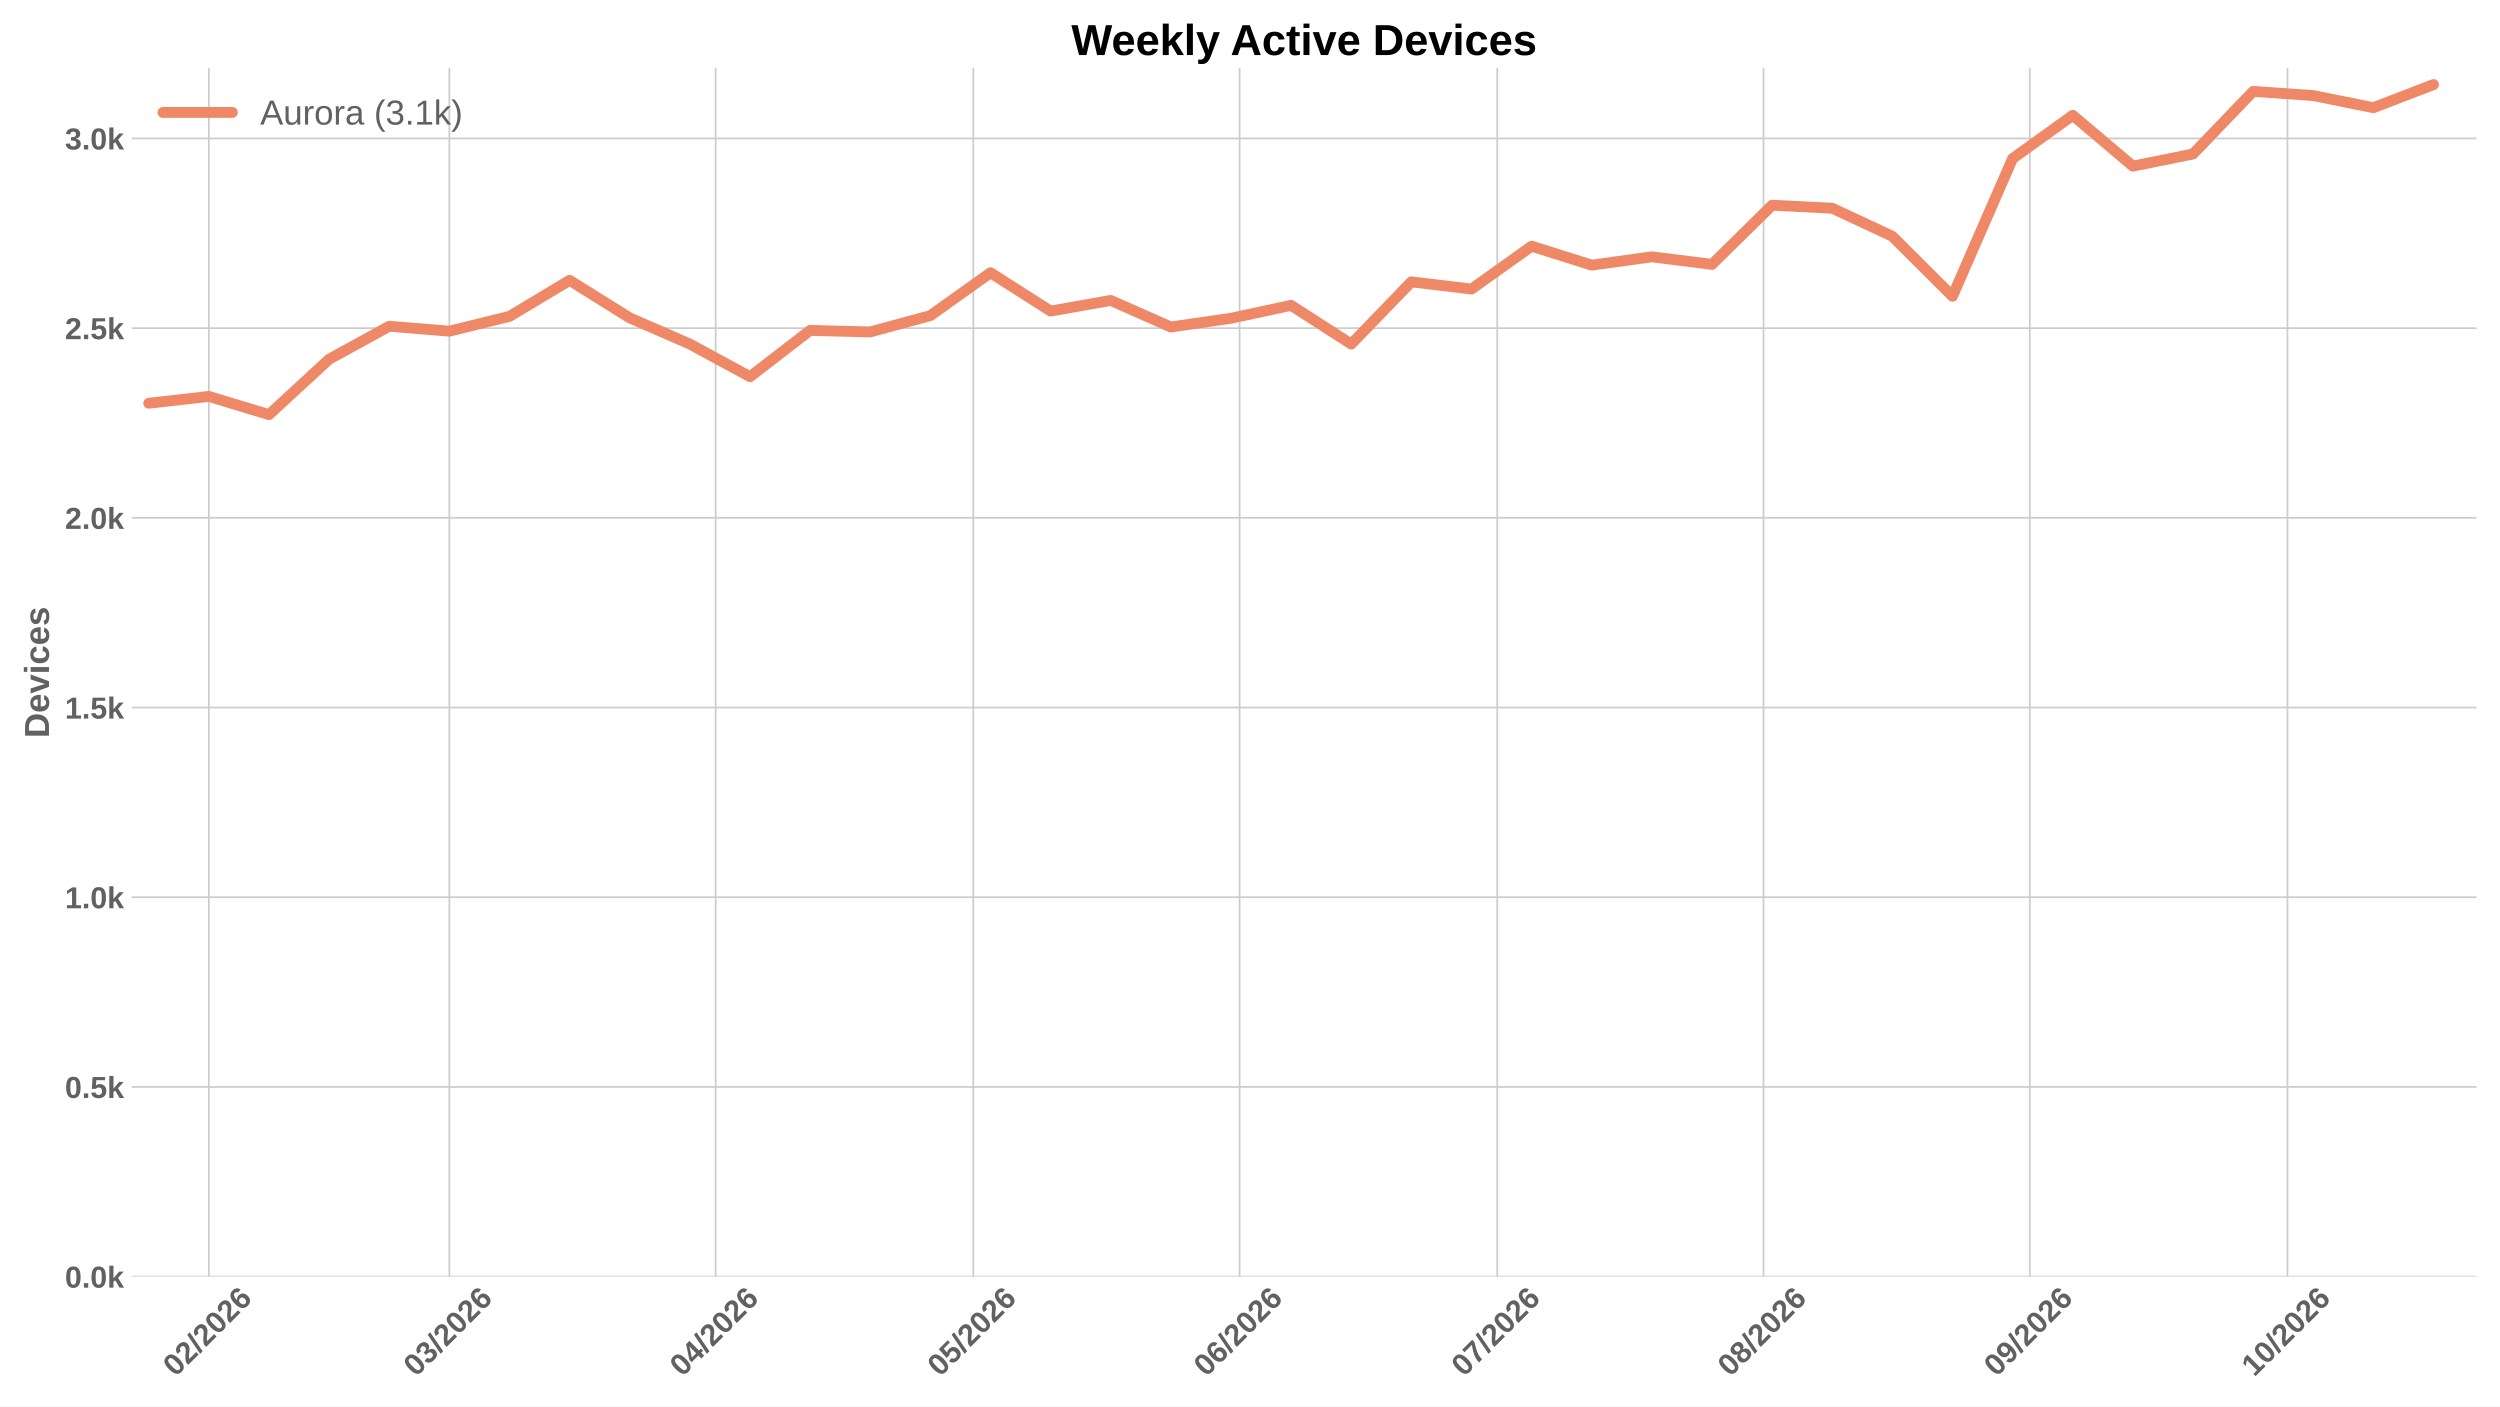
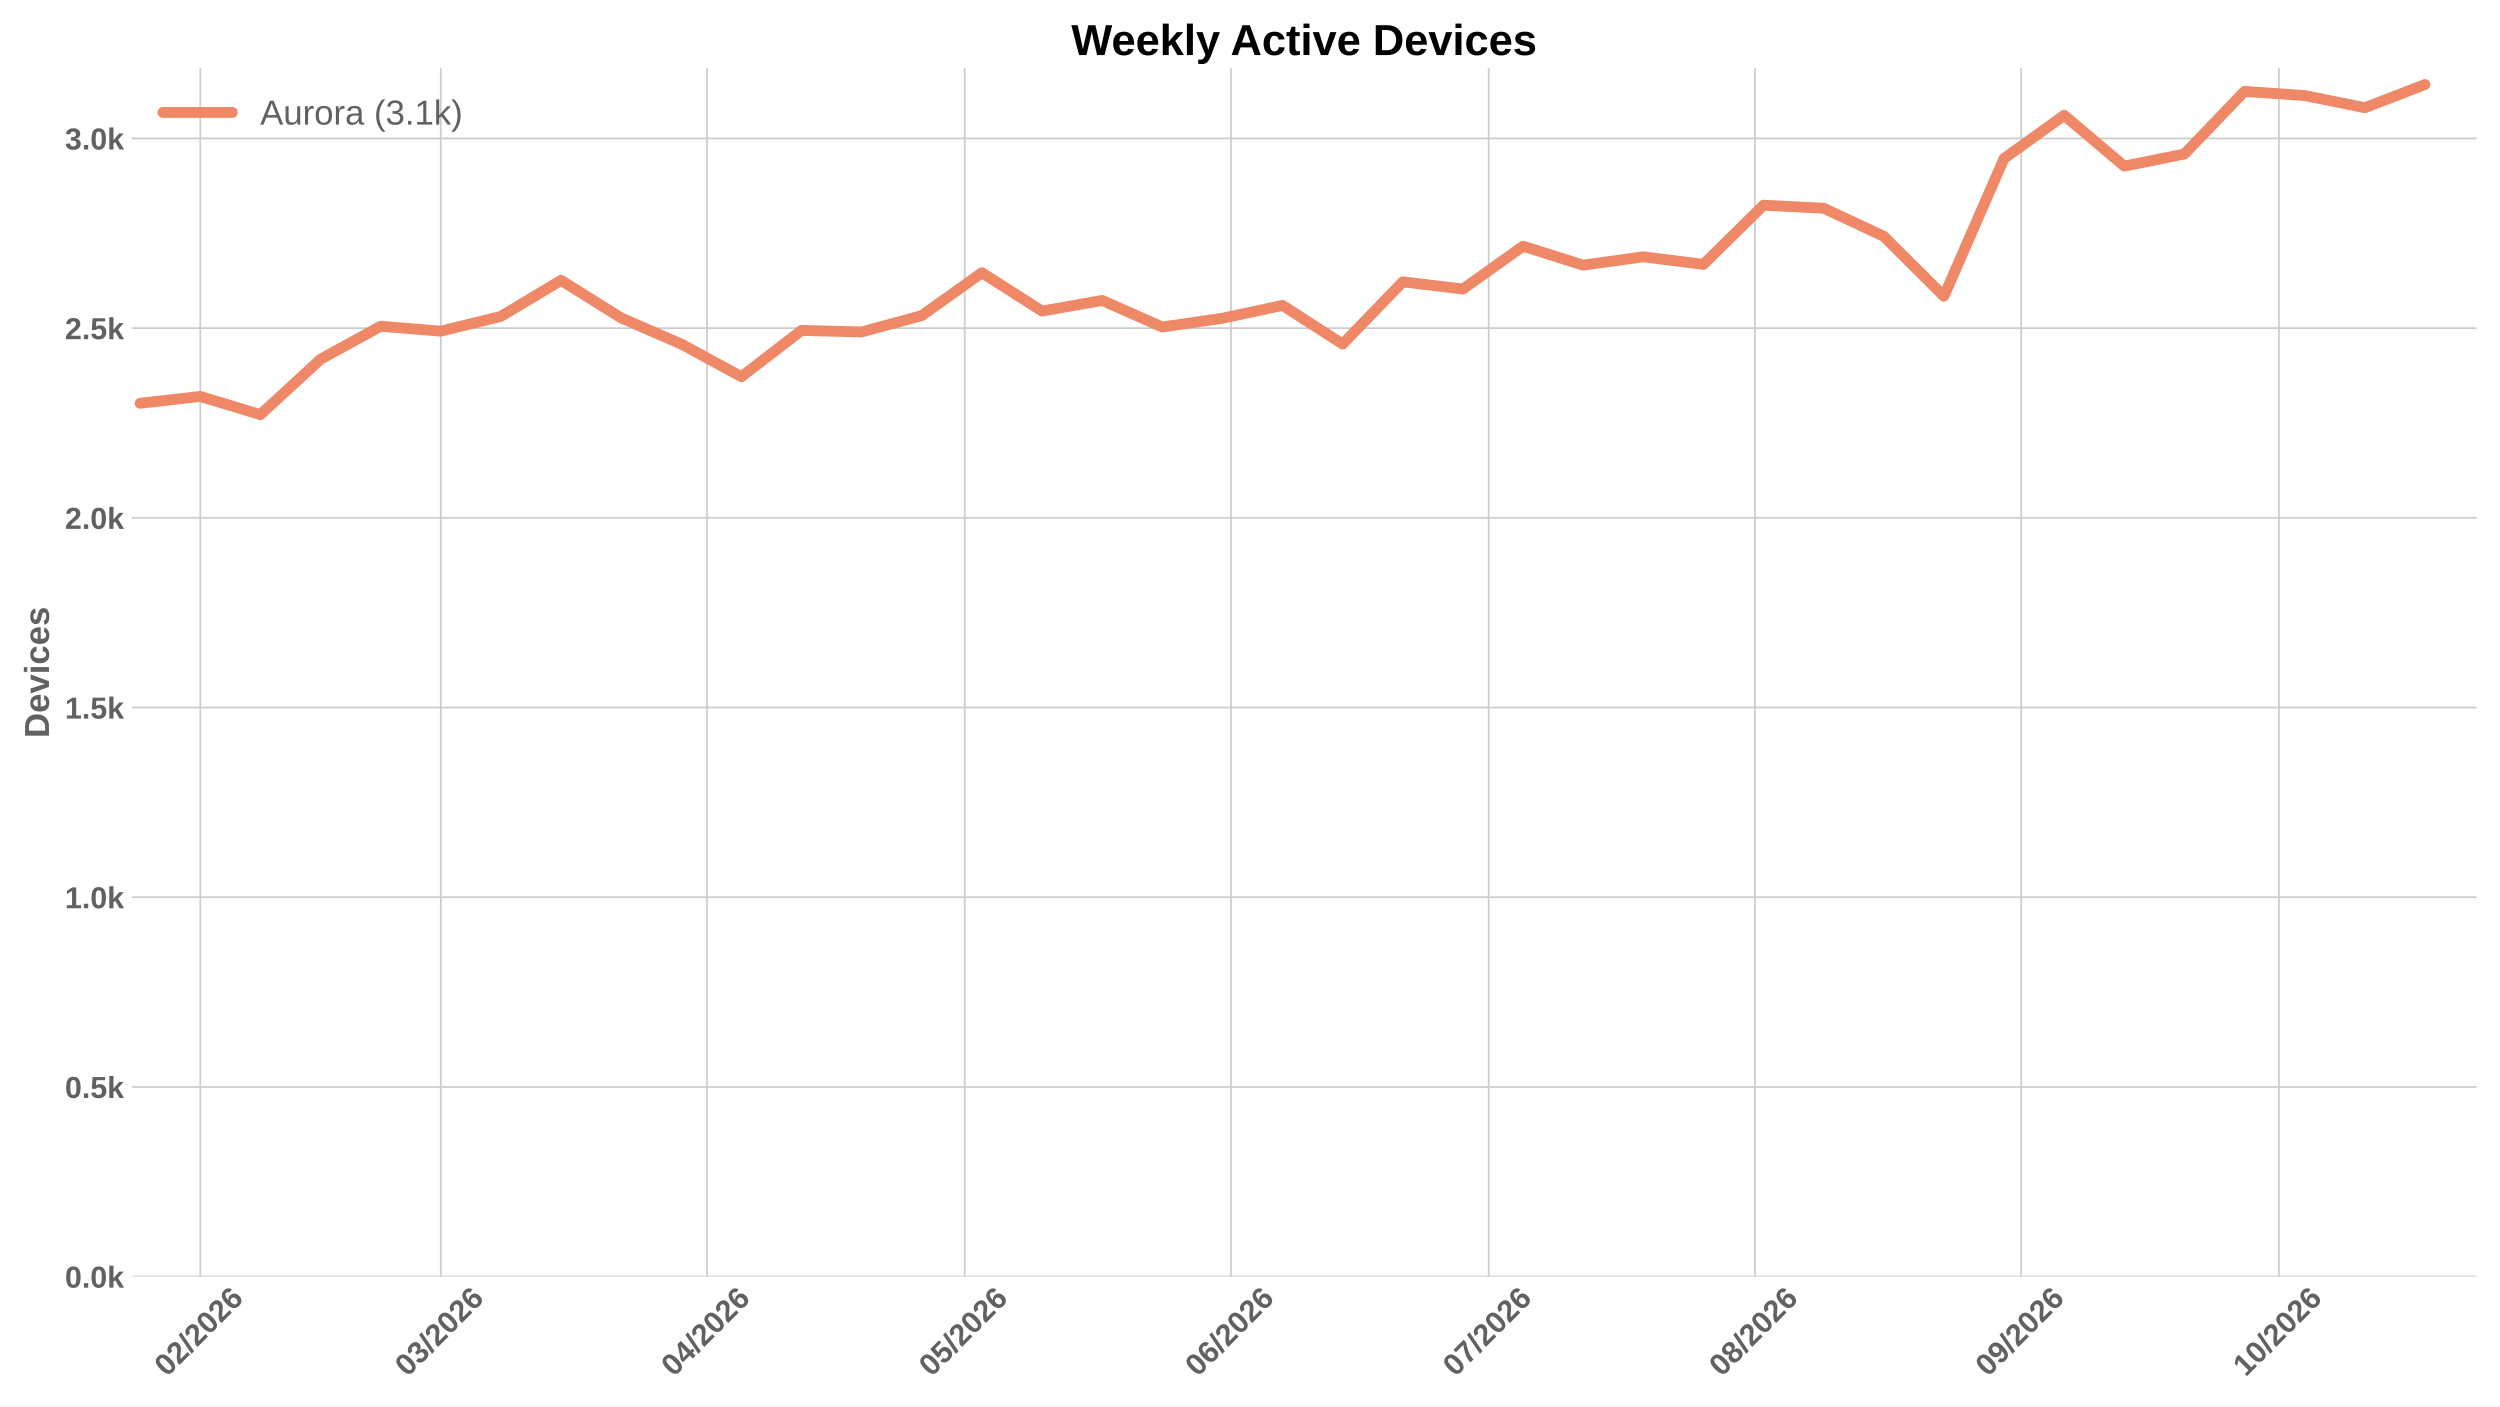
<svg xmlns="http://www.w3.org/2000/svg" xmlns:xlink="http://www.w3.org/1999/xlink" width="1152pt" height="648pt" viewBox="0 0 1152 648" version="1.1">
  <defs>
    <style type="text/css">*{stroke-linejoin: round; stroke-linecap: butt}</style>
  </defs>
  <g id="figure_1">
    <g id="patch_1">
      <path d="M 0 648  L 1152 648  L 1152 0  L 0 0  z " style="fill: #ffffff" />
    </g>
    <g id="axes_1">
      <g id="patch_2">
        <path d="M 60.676 588.262  L 1141.2 588.262  L 1141.2 31.361  L 60.676 31.361  z " style="fill: #ffffff" />
      </g>
      <g id="matplotlib.axis_1">
        <g id="xtick_1">
          <g id="line2d_1">
-             <path d="M 96.243 588.262  L 96.243 31.361  " clip-path="url(#pa8c0a24765)" style="fill: none; stroke: #cccccc; stroke-width: 0.8; stroke-linecap: round" />
+             <path d="M 92.288 588.262  L 92.288 31.361  " clip-path="url(#pe85220ad7b)" style="fill: none; stroke: #cccccc; stroke-width: 0.8; stroke-linecap: round" />
          </g>
          <g id="line2d_2" />
          <g id="text_1">
-             <g style="fill: #616161" transform="translate(80.91513 634.7498) rotate(-45) scale(0.14 -0.14)">
+             <g style="fill: #616161" transform="translate(76.95963 634.7498) rotate(-45) scale(0.14 -0.14)">
              <defs>
                <path id="LiberationSans-Bold-13" d="M 3297 2203  Q 3297 1088 2914 512  Q 2531 -63 1766 -63  Q 253 -63 253 2203  Q 253 2994 418 3494  Q 584 3994 915 4231  Q 1247 4469 1791 4469  Q 2572 4469 2934 3903  Q 3297 3338 3297 2203  z M 2416 2203  Q 2416 2813 2356 3150  Q 2297 3488 2165 3634  Q 2034 3781 1784 3781  Q 1519 3781 1383 3632  Q 1247 3484 1189 3148  Q 1131 2813 1131 2203  Q 1131 1600 1192 1261  Q 1253 922 1386 775  Q 1519 628 1772 628  Q 2022 628 2158 783  Q 2294 938 2355 1278  Q 2416 1619 2416 2203  z " transform="scale(0.015625)" />
                <path id="LiberationSans-Bold-15" d="M 222 0  L 222 609  Q 394 988 711 1347  Q 1028 1706 1509 2097  Q 1972 2472 2158 2715  Q 2344 2959 2344 3194  Q 2344 3769 1766 3769  Q 1484 3769 1336 3617  Q 1188 3466 1144 3163  L 259 3213  Q 334 3825 717 4147  Q 1100 4469 1759 4469  Q 2472 4469 2853 4144  Q 3234 3819 3234 3231  Q 3234 2922 3112 2672  Q 2991 2422 2800 2211  Q 2609 2000 2376 1815  Q 2144 1631 1925 1456  Q 1706 1281 1526 1103  Q 1347 925 1259 722  L 3303 722  L 3303 0  L 222 0  z " transform="scale(0.015625)" />
                <path id="LiberationSans-Bold-12" d="M 63 -128  L 972 4638  L 1716 4638  L 822 -128  L 63 -128  z " transform="scale(0.015625)" />
                <path id="LiberationSans-Bold-19" d="M 3328 1441  Q 3328 738 2934 337  Q 2541 -63 1847 -63  Q 1069 -63 651 482  Q 234 1028 234 2100  Q 234 3278 657 3873  Q 1081 4469 1869 4469  Q 2428 4469 2751 4222  Q 3075 3975 3209 3456  L 2381 3341  Q 2263 3775 1850 3775  Q 1497 3775 1295 3422  Q 1094 3069 1094 2350  Q 1234 2584 1484 2709  Q 1734 2834 2050 2834  Q 2641 2834 2984 2459  Q 3328 2084 3328 1441  z M 2447 1416  Q 2447 1791 2273 1989  Q 2100 2188 1797 2188  Q 1506 2188 1331 2002  Q 1156 1816 1156 1509  Q 1156 1125 1339 873  Q 1522 622 1819 622  Q 2116 622 2281 833  Q 2447 1044 2447 1416  z " transform="scale(0.015625)" />
              </defs>
              <use xlink:href="#LiberationSans-Bold-13" />
              <use xlink:href="#LiberationSans-Bold-15" transform="translate(55.60938 0)" />
              <use xlink:href="#LiberationSans-Bold-12" transform="translate(111.2188 0)" />
              <use xlink:href="#LiberationSans-Bold-15" transform="translate(139 0)" />
              <use xlink:href="#LiberationSans-Bold-13" transform="translate(194.6094 0)" />
              <use xlink:href="#LiberationSans-Bold-15" transform="translate(250.2188 0)" />
              <use xlink:href="#LiberationSans-Bold-19" transform="translate(305.8281 0)" />
            </g>
          </g>
        </g>
        <g id="xtick_2">
          <g id="line2d_3">
-             <path d="M 207.067 588.262  L 207.067 31.361  " clip-path="url(#pa8c0a24765)" style="fill: none; stroke: #cccccc; stroke-width: 0.8; stroke-linecap: round" />
+             <path d="M 203.111 588.262  L 203.111 31.361  " clip-path="url(#pe85220ad7b)" style="fill: none; stroke: #cccccc; stroke-width: 0.8; stroke-linecap: round" />
          </g>
          <g id="line2d_4" />
          <g id="text_2">
-             <g style="fill: #616161" transform="translate(191.7381 634.7498) rotate(-45) scale(0.14 -0.14)">
+             <g style="fill: #616161" transform="translate(187.7826 634.7498) rotate(-45) scale(0.14 -0.14)">
              <defs>
                <path id="LiberationSans-Bold-16" d="M 3328 1222  Q 3328 603 2922 265  Q 2516 -72 1766 -72  Q 1056 -72 637 254  Q 219 581 147 1197  L 1041 1275  Q 1125 641 1763 641  Q 2078 641 2253 797  Q 2428 953 2428 1275  Q 2428 1569 2215 1725  Q 2003 1881 1584 1881  L 1278 1881  L 1278 2591  L 1566 2591  Q 1944 2591 2134 2745  Q 2325 2900 2325 3188  Q 2325 3459 2173 3614  Q 2022 3769 1731 3769  Q 1459 3769 1292 3619  Q 1125 3469 1100 3194  L 222 3256  Q 291 3825 694 4147  Q 1097 4469 1747 4469  Q 2438 4469 2827 4158  Q 3216 3847 3216 3297  Q 3216 2884 2973 2618  Q 2731 2353 2275 2266  L 2275 2253  Q 2781 2194 3054 1920  Q 3328 1647 3328 1222  z " transform="scale(0.015625)" />
              </defs>
              <use xlink:href="#LiberationSans-Bold-13" />
              <use xlink:href="#LiberationSans-Bold-16" transform="translate(55.60938 0)" />
              <use xlink:href="#LiberationSans-Bold-12" transform="translate(111.2188 0)" />
              <use xlink:href="#LiberationSans-Bold-15" transform="translate(139 0)" />
              <use xlink:href="#LiberationSans-Bold-13" transform="translate(194.6094 0)" />
              <use xlink:href="#LiberationSans-Bold-15" transform="translate(250.2188 0)" />
              <use xlink:href="#LiberationSans-Bold-19" transform="translate(305.8281 0)" />
            </g>
          </g>
        </g>
        <g id="xtick_3">
          <g id="line2d_5">
-             <path d="M 329.763 588.262  L 329.763 31.361  " clip-path="url(#pa8c0a24765)" style="fill: none; stroke: #cccccc; stroke-width: 0.8; stroke-linecap: round" />
+             <path d="M 325.808 588.262  L 325.808 31.361  " clip-path="url(#pe85220ad7b)" style="fill: none; stroke: #cccccc; stroke-width: 0.8; stroke-linecap: round" />
          </g>
          <g id="line2d_6" />
          <g id="text_3">
-             <g style="fill: #616161" transform="translate(314.4351 634.7498) rotate(-45) scale(0.14 -0.14)">
+             <g style="fill: #616161" transform="translate(310.4796 634.7498) rotate(-45) scale(0.14 -0.14)">
              <defs>
                <path id="LiberationSans-Bold-17" d="M 2938 897  L 2938 0  L 2100 0  L 2100 897  L 97 897  L 97 1556  L 1956 4403  L 2938 4403  L 2938 1550  L 3525 1550  L 3525 897  L 2938 897  z M 2100 2991  Q 2100 3159 2111 3356  Q 2122 3553 2128 3609  Q 2047 3434 1834 3103  L 813 1550  L 2100 1550  L 2100 2991  z " transform="scale(0.015625)" />
              </defs>
              <use xlink:href="#LiberationSans-Bold-13" />
              <use xlink:href="#LiberationSans-Bold-17" transform="translate(55.60938 0)" />
              <use xlink:href="#LiberationSans-Bold-12" transform="translate(111.2188 0)" />
              <use xlink:href="#LiberationSans-Bold-15" transform="translate(139 0)" />
              <use xlink:href="#LiberationSans-Bold-13" transform="translate(194.6094 0)" />
              <use xlink:href="#LiberationSans-Bold-15" transform="translate(250.2188 0)" />
              <use xlink:href="#LiberationSans-Bold-19" transform="translate(305.8281 0)" />
            </g>
          </g>
        </g>
        <g id="xtick_4">
          <g id="line2d_7">
-             <path d="M 448.502 588.262  L 448.502 31.361  " clip-path="url(#pa8c0a24765)" style="fill: none; stroke: #cccccc; stroke-width: 0.8; stroke-linecap: round" />
+             <path d="M 444.547 588.262  L 444.547 31.361  " clip-path="url(#pe85220ad7b)" style="fill: none; stroke: #cccccc; stroke-width: 0.8; stroke-linecap: round" />
          </g>
          <g id="line2d_8" />
          <g id="text_4">
-             <g style="fill: #616161" transform="translate(433.174 634.7498) rotate(-45) scale(0.14 -0.14)">
+             <g style="fill: #616161" transform="translate(429.2185 634.7498) rotate(-45) scale(0.14 -0.14)">
              <defs>
                <path id="LiberationSans-Bold-18" d="M 3381 1466  Q 3381 766 2945 351  Q 2509 -63 1750 -63  Q 1088 -63 689 235  Q 291 534 197 1100  L 1075 1172  Q 1144 891 1319 762  Q 1494 634 1759 634  Q 2088 634 2283 843  Q 2478 1053 2478 1447  Q 2478 1794 2293 2001  Q 2109 2209 1778 2209  Q 1413 2209 1181 1925  L 325 1925  L 478 4403  L 3125 4403  L 3125 3750  L 1275 3750  L 1203 2638  Q 1522 2919 2000 2919  Q 2628 2919 3004 2528  Q 3381 2138 3381 1466  z " transform="scale(0.015625)" />
              </defs>
              <use xlink:href="#LiberationSans-Bold-13" />
              <use xlink:href="#LiberationSans-Bold-18" transform="translate(55.60938 0)" />
              <use xlink:href="#LiberationSans-Bold-12" transform="translate(111.2188 0)" />
              <use xlink:href="#LiberationSans-Bold-15" transform="translate(139 0)" />
              <use xlink:href="#LiberationSans-Bold-13" transform="translate(194.6094 0)" />
              <use xlink:href="#LiberationSans-Bold-15" transform="translate(250.2188 0)" />
              <use xlink:href="#LiberationSans-Bold-19" transform="translate(305.8281 0)" />
            </g>
          </g>
        </g>
        <g id="xtick_5">
          <g id="line2d_9">
-             <path d="M 571.199 588.262  L 571.199 31.361  " clip-path="url(#pa8c0a24765)" style="fill: none; stroke: #cccccc; stroke-width: 0.8; stroke-linecap: round" />
+             <path d="M 567.244 588.262  L 567.244 31.361  " clip-path="url(#pe85220ad7b)" style="fill: none; stroke: #cccccc; stroke-width: 0.8; stroke-linecap: round" />
          </g>
          <g id="line2d_10" />
          <g id="text_5">
-             <g style="fill: #616161" transform="translate(555.8709 634.7498) rotate(-45) scale(0.14 -0.14)">
+             <g style="fill: #616161" transform="translate(551.9154 634.7498) rotate(-45) scale(0.14 -0.14)">
              <use xlink:href="#LiberationSans-Bold-13" />
              <use xlink:href="#LiberationSans-Bold-19" transform="translate(55.60938 0)" />
              <use xlink:href="#LiberationSans-Bold-12" transform="translate(111.2188 0)" />
              <use xlink:href="#LiberationSans-Bold-15" transform="translate(139 0)" />
              <use xlink:href="#LiberationSans-Bold-13" transform="translate(194.6094 0)" />
              <use xlink:href="#LiberationSans-Bold-15" transform="translate(250.2188 0)" />
              <use xlink:href="#LiberationSans-Bold-19" transform="translate(305.8281 0)" />
            </g>
          </g>
        </g>
        <g id="xtick_6">
          <g id="line2d_11">
-             <path d="M 689.938 588.262  L 689.938 31.361  " clip-path="url(#pa8c0a24765)" style="fill: none; stroke: #cccccc; stroke-width: 0.8; stroke-linecap: round" />
+             <path d="M 685.983 588.262  L 685.983 31.361  " clip-path="url(#pe85220ad7b)" style="fill: none; stroke: #cccccc; stroke-width: 0.8; stroke-linecap: round" />
          </g>
          <g id="line2d_12" />
          <g id="text_6">
-             <g style="fill: #616161" transform="translate(674.6098 634.7498) rotate(-45) scale(0.14 -0.14)">
+             <g style="fill: #616161" transform="translate(670.6543 634.7498) rotate(-45) scale(0.14 -0.14)">
              <defs>
                <path id="LiberationSans-Bold-1a" d="M 3278 3706  Q 2981 3238 2717 2797  Q 2453 2356 2256 1911  Q 2059 1466 1945 995  Q 1831 525 1831 0  L 916 0  Q 916 550 1059 1064  Q 1203 1578 1475 2111  Q 1747 2644 2463 3681  L 275 3681  L 275 4403  L 3278 4403  L 3278 3706  z " transform="scale(0.015625)" />
              </defs>
              <use xlink:href="#LiberationSans-Bold-13" />
              <use xlink:href="#LiberationSans-Bold-1a" transform="translate(55.60938 0)" />
              <use xlink:href="#LiberationSans-Bold-12" transform="translate(111.2188 0)" />
              <use xlink:href="#LiberationSans-Bold-15" transform="translate(139 0)" />
              <use xlink:href="#LiberationSans-Bold-13" transform="translate(194.6094 0)" />
              <use xlink:href="#LiberationSans-Bold-15" transform="translate(250.2188 0)" />
              <use xlink:href="#LiberationSans-Bold-19" transform="translate(305.8281 0)" />
            </g>
          </g>
        </g>
        <g id="xtick_7">
          <g id="line2d_13">
-             <path d="M 812.635 588.262  L 812.635 31.361  " clip-path="url(#pa8c0a24765)" style="fill: none; stroke: #cccccc; stroke-width: 0.8; stroke-linecap: round" />
+             <path d="M 808.68 588.262  L 808.68 31.361  " clip-path="url(#pe85220ad7b)" style="fill: none; stroke: #cccccc; stroke-width: 0.8; stroke-linecap: round" />
          </g>
          <g id="line2d_14" />
          <g id="text_7">
-             <g style="fill: #616161" transform="translate(797.3067 634.7498) rotate(-45) scale(0.14 -0.14)">
+             <g style="fill: #616161" transform="translate(793.3513 634.7498) rotate(-45) scale(0.14 -0.14)">
              <defs>
                <path id="LiberationSans-Bold-1b" d="M 3363 1241  Q 3363 622 2953 279  Q 2544 -63 1784 -63  Q 1031 -63 617 278  Q 203 619 203 1234  Q 203 1656 447 1945  Q 691 2234 1100 2303  L 1100 2316  Q 744 2394 525 2669  Q 306 2944 306 3303  Q 306 3844 689 4156  Q 1072 4469 1772 4469  Q 2488 4469 2870 4164  Q 3253 3859 3253 3297  Q 3253 2938 3036 2666  Q 2819 2394 2453 2322  L 2453 2309  Q 2878 2241 3120 1961  Q 3363 1681 3363 1241  z M 2350 3250  Q 2350 3563 2206 3708  Q 2063 3853 1772 3853  Q 1203 3853 1203 3250  Q 1203 2619 1778 2619  Q 2066 2619 2208 2766  Q 2350 2913 2350 3250  z M 2453 1313  Q 2453 2003 1766 2003  Q 1447 2003 1276 1822  Q 1106 1641 1106 1300  Q 1106 913 1275 734  Q 1444 556 1791 556  Q 2131 556 2292 734  Q 2453 913 2453 1313  z " transform="scale(0.015625)" />
              </defs>
              <use xlink:href="#LiberationSans-Bold-13" />
              <use xlink:href="#LiberationSans-Bold-1b" transform="translate(55.60938 0)" />
              <use xlink:href="#LiberationSans-Bold-12" transform="translate(111.2188 0)" />
              <use xlink:href="#LiberationSans-Bold-15" transform="translate(139 0)" />
              <use xlink:href="#LiberationSans-Bold-13" transform="translate(194.6094 0)" />
              <use xlink:href="#LiberationSans-Bold-15" transform="translate(250.2188 0)" />
              <use xlink:href="#LiberationSans-Bold-19" transform="translate(305.8281 0)" />
            </g>
          </g>
        </g>
        <g id="xtick_8">
          <g id="line2d_15">
-             <path d="M 935.332 588.262  L 935.332 31.361  " clip-path="url(#pa8c0a24765)" style="fill: none; stroke: #cccccc; stroke-width: 0.8; stroke-linecap: round" />
+             <path d="M 931.377 588.262  L 931.377 31.361  " clip-path="url(#pe85220ad7b)" style="fill: none; stroke: #cccccc; stroke-width: 0.8; stroke-linecap: round" />
          </g>
          <g id="line2d_16" />
          <g id="text_8">
-             <g style="fill: #616161" transform="translate(920.0037 634.7498) rotate(-45) scale(0.14 -0.14)">
+             <g style="fill: #616161" transform="translate(916.0482 634.7498) rotate(-45) scale(0.14 -0.14)">
              <defs>
                <path id="LiberationSans-Bold-1c" d="M 3322 2272  Q 3322 1100 2894 518  Q 2466 -63 1678 -63  Q 1097 -63 767 185  Q 438 434 300 972  L 1125 1088  Q 1247 628 1688 628  Q 2056 628 2254 981  Q 2453 1334 2459 2028  Q 2341 1794 2070 1661  Q 1800 1528 1488 1528  Q 906 1528 564 1923  Q 222 2319 222 2994  Q 222 3688 623 4078  Q 1025 4469 1759 4469  Q 2550 4469 2936 3920  Q 3322 3372 3322 2272  z M 2394 2888  Q 2394 3297 2214 3539  Q 2034 3781 1738 3781  Q 1447 3781 1280 3570  Q 1113 3359 1113 2988  Q 1113 2622 1278 2401  Q 1444 2181 1741 2181  Q 2022 2181 2208 2373  Q 2394 2566 2394 2888  z " transform="scale(0.015625)" />
              </defs>
              <use xlink:href="#LiberationSans-Bold-13" />
              <use xlink:href="#LiberationSans-Bold-1c" transform="translate(55.60938 0)" />
              <use xlink:href="#LiberationSans-Bold-12" transform="translate(111.2188 0)" />
              <use xlink:href="#LiberationSans-Bold-15" transform="translate(139 0)" />
              <use xlink:href="#LiberationSans-Bold-13" transform="translate(194.6094 0)" />
              <use xlink:href="#LiberationSans-Bold-15" transform="translate(250.2188 0)" />
              <use xlink:href="#LiberationSans-Bold-19" transform="translate(305.8281 0)" />
            </g>
          </g>
        </g>
        <g id="xtick_9">
          <g id="line2d_17">
-             <path d="M 1054.071 588.262  L 1054.071 31.361  " clip-path="url(#pa8c0a24765)" style="fill: none; stroke: #cccccc; stroke-width: 0.8; stroke-linecap: round" />
+             <path d="M 1050.115 588.262  L 1050.115 31.361  " clip-path="url(#pe85220ad7b)" style="fill: none; stroke: #cccccc; stroke-width: 0.8; stroke-linecap: round" />
          </g>
          <g id="line2d_18" />
          <g id="text_9">
-             <g style="fill: #616161" transform="translate(1038.743 634.7498) rotate(-45) scale(0.14 -0.14)">
+             <g style="fill: #616161" transform="translate(1034.787 634.7498) rotate(-45) scale(0.14 -0.14)">
              <defs>
                <path id="LiberationSans-Bold-14" d="M 403 0  L 403 653  L 1494 653  L 1494 3656  L 438 2997  L 438 3688  L 1541 4403  L 2372 4403  L 2372 653  L 3381 653  L 3381 0  L 403 0  z " transform="scale(0.015625)" />
              </defs>
              <use xlink:href="#LiberationSans-Bold-14" />
              <use xlink:href="#LiberationSans-Bold-13" transform="translate(55.60938 0)" />
              <use xlink:href="#LiberationSans-Bold-12" transform="translate(111.2188 0)" />
              <use xlink:href="#LiberationSans-Bold-15" transform="translate(139 0)" />
              <use xlink:href="#LiberationSans-Bold-13" transform="translate(194.6094 0)" />
              <use xlink:href="#LiberationSans-Bold-15" transform="translate(250.2188 0)" />
              <use xlink:href="#LiberationSans-Bold-19" transform="translate(305.8281 0)" />
            </g>
          </g>
        </g>
      </g>
      <g id="matplotlib.axis_2">
        <g id="ytick_1">
          <g id="line2d_19">
-             <path d="M 60.676 588.262  L 1141.2 588.262  " clip-path="url(#pa8c0a24765)" style="fill: none; stroke: #cccccc; stroke-width: 0.8; stroke-linecap: round" />
+             <path d="M 60.676 588.262  L 1141.2 588.262  " clip-path="url(#pe85220ad7b)" style="fill: none; stroke: #cccccc; stroke-width: 0.8; stroke-linecap: round" />
          </g>
          <g id="line2d_20" />
          <g id="text_10">
            <g style="fill: #616161" transform="translate(29.93031 593.3584) scale(0.14 -0.14)">
              <defs>
                <path id="LiberationSans-Bold-11" d="M 434 0  L 434 953  L 1338 953  L 1338 0  L 434 0  z " transform="scale(0.015625)" />
                <path id="LiberationSans-Bold-4e" d="M 2606 0  L 1703 1531  L 1325 1269  L 1325 0  L 447 0  L 447 4638  L 1325 4638  L 1325 1981  L 2531 3381  L 3475 3381  L 2288 2063  L 3566 0  L 2606 0  z " transform="scale(0.015625)" />
              </defs>
              <use xlink:href="#LiberationSans-Bold-13" />
              <use xlink:href="#LiberationSans-Bold-11" transform="translate(55.60938 0)" />
              <use xlink:href="#LiberationSans-Bold-13" transform="translate(83.39062 0)" />
              <use xlink:href="#LiberationSans-Bold-4e" transform="translate(139 0)" />
            </g>
          </g>
        </g>
        <g id="ytick_2">
          <g id="line2d_21">
-             <path d="M 60.676 500.85  L 1141.2 500.85  " clip-path="url(#pa8c0a24765)" style="fill: none; stroke: #cccccc; stroke-width: 0.8; stroke-linecap: round" />
+             <path d="M 60.676 500.85  L 1141.2 500.85  " clip-path="url(#pe85220ad7b)" style="fill: none; stroke: #cccccc; stroke-width: 0.8; stroke-linecap: round" />
          </g>
          <g id="line2d_22" />
          <g id="text_11">
            <g style="fill: #616161" transform="translate(29.93031 505.9465) scale(0.14 -0.14)">
              <use xlink:href="#LiberationSans-Bold-13" />
              <use xlink:href="#LiberationSans-Bold-11" transform="translate(55.60938 0)" />
              <use xlink:href="#LiberationSans-Bold-18" transform="translate(83.39062 0)" />
              <use xlink:href="#LiberationSans-Bold-4e" transform="translate(139 0)" />
            </g>
          </g>
        </g>
        <g id="ytick_3">
          <g id="line2d_23">
-             <path d="M 60.676 413.438  L 1141.2 413.438  " clip-path="url(#pa8c0a24765)" style="fill: none; stroke: #cccccc; stroke-width: 0.8; stroke-linecap: round" />
+             <path d="M 60.676 413.438  L 1141.2 413.438  " clip-path="url(#pe85220ad7b)" style="fill: none; stroke: #cccccc; stroke-width: 0.8; stroke-linecap: round" />
          </g>
          <g id="line2d_24" />
          <g id="text_12">
            <g style="fill: #616161" transform="translate(29.93031 418.5345) scale(0.14 -0.14)">
              <use xlink:href="#LiberationSans-Bold-14" />
              <use xlink:href="#LiberationSans-Bold-11" transform="translate(55.60938 0)" />
              <use xlink:href="#LiberationSans-Bold-13" transform="translate(83.39062 0)" />
              <use xlink:href="#LiberationSans-Bold-4e" transform="translate(139 0)" />
            </g>
          </g>
        </g>
        <g id="ytick_4">
          <g id="line2d_25">
-             <path d="M 60.676 326.026  L 1141.2 326.026  " clip-path="url(#pa8c0a24765)" style="fill: none; stroke: #cccccc; stroke-width: 0.8; stroke-linecap: round" />
+             <path d="M 60.676 326.026  L 1141.2 326.026  " clip-path="url(#pe85220ad7b)" style="fill: none; stroke: #cccccc; stroke-width: 0.8; stroke-linecap: round" />
          </g>
          <g id="line2d_26" />
          <g id="text_13">
            <g style="fill: #616161" transform="translate(29.93031 331.1225) scale(0.14 -0.14)">
              <use xlink:href="#LiberationSans-Bold-14" />
              <use xlink:href="#LiberationSans-Bold-11" transform="translate(55.60938 0)" />
              <use xlink:href="#LiberationSans-Bold-18" transform="translate(83.39062 0)" />
              <use xlink:href="#LiberationSans-Bold-4e" transform="translate(139 0)" />
            </g>
          </g>
        </g>
        <g id="ytick_5">
          <g id="line2d_27">
-             <path d="M 60.676 238.614  L 1141.2 238.614  " clip-path="url(#pa8c0a24765)" style="fill: none; stroke: #cccccc; stroke-width: 0.8; stroke-linecap: round" />
+             <path d="M 60.676 238.614  L 1141.2 238.614  " clip-path="url(#pe85220ad7b)" style="fill: none; stroke: #cccccc; stroke-width: 0.8; stroke-linecap: round" />
          </g>
          <g id="line2d_28" />
          <g id="text_14">
            <g style="fill: #616161" transform="translate(29.93031 243.7105) scale(0.14 -0.14)">
              <use xlink:href="#LiberationSans-Bold-15" />
              <use xlink:href="#LiberationSans-Bold-11" transform="translate(55.60938 0)" />
              <use xlink:href="#LiberationSans-Bold-13" transform="translate(83.39062 0)" />
              <use xlink:href="#LiberationSans-Bold-4e" transform="translate(139 0)" />
            </g>
          </g>
        </g>
        <g id="ytick_6">
          <g id="line2d_29">
-             <path d="M 60.676 151.202  L 1141.2 151.202  " clip-path="url(#pa8c0a24765)" style="fill: none; stroke: #cccccc; stroke-width: 0.8; stroke-linecap: round" />
+             <path d="M 60.676 151.202  L 1141.2 151.202  " clip-path="url(#pe85220ad7b)" style="fill: none; stroke: #cccccc; stroke-width: 0.8; stroke-linecap: round" />
          </g>
          <g id="line2d_30" />
          <g id="text_15">
            <g style="fill: #616161" transform="translate(29.93031 156.2986) scale(0.14 -0.14)">
              <use xlink:href="#LiberationSans-Bold-15" />
              <use xlink:href="#LiberationSans-Bold-11" transform="translate(55.60938 0)" />
              <use xlink:href="#LiberationSans-Bold-18" transform="translate(83.39062 0)" />
              <use xlink:href="#LiberationSans-Bold-4e" transform="translate(139 0)" />
            </g>
          </g>
        </g>
        <g id="ytick_7">
          <g id="line2d_31">
-             <path d="M 60.676 63.79  L 1141.2 63.79  " clip-path="url(#pa8c0a24765)" style="fill: none; stroke: #cccccc; stroke-width: 0.8; stroke-linecap: round" />
+             <path d="M 60.676 63.79  L 1141.2 63.79  " clip-path="url(#pe85220ad7b)" style="fill: none; stroke: #cccccc; stroke-width: 0.8; stroke-linecap: round" />
          </g>
          <g id="line2d_32" />
          <g id="text_16">
            <g style="fill: #616161" transform="translate(29.93031 68.88658) scale(0.14 -0.14)">
              <use xlink:href="#LiberationSans-Bold-16" />
              <use xlink:href="#LiberationSans-Bold-11" transform="translate(55.60938 0)" />
              <use xlink:href="#LiberationSans-Bold-13" transform="translate(83.39062 0)" />
              <use xlink:href="#LiberationSans-Bold-4e" transform="translate(139 0)" />
            </g>
          </g>
        </g>
        <g id="text_17">
          <g style="fill: #616161" transform="translate(22.56312 340.0552) rotate(-90) scale(0.16 -0.16)">
            <defs>
              <path id="LiberationSans-Bold-27" d="M 4353 2234  Q 4353 1553 4086 1045  Q 3819 538 3330 269  Q 2841 0 2209 0  L 428 0  L 428 4403  L 2022 4403  Q 3134 4403 3743 3842  Q 4353 3281 4353 2234  z M 3425 2234  Q 3425 2944 3056 3317  Q 2688 3691 2003 3691  L 1350 3691  L 1350 713  L 2131 713  Q 2725 713 3075 1122  Q 3425 1531 3425 2234  z " transform="scale(0.015625)" />
              <path id="LiberationSans-Bold-48" d="M 1831 -63  Q 1069 -63 659 389  Q 250 841 250 1706  Q 250 2544 665 2994  Q 1081 3444 1844 3444  Q 2572 3444 2956 2961  Q 3341 2478 3341 1547  L 3341 1522  L 1172 1522  Q 1172 1028 1355 776  Q 1538 525 1875 525  Q 2341 525 2463 928  L 3291 856  Q 2931 -63 1831 -63  z M 1831 2891  Q 1522 2891 1355 2675  Q 1188 2459 1178 2072  L 2491 2072  Q 2466 2481 2294 2686  Q 2122 2891 1831 2891  z " transform="scale(0.015625)" />
              <path id="LiberationSans-Bold-59" d="M 2284 0  L 1234 0  L 25 3381  L 953 3381  L 1544 1491  Q 1591 1334 1766 709  Q 1797 838 1894 1159  Q 1991 1481 2613 3381  L 3531 3381  L 2284 0  z " transform="scale(0.015625)" />
              <path id="LiberationSans-Bold-4c" d="M 447 3991  L 447 4638  L 1325 4638  L 1325 3991  L 447 3991  z M 447 0  L 447 3381  L 1325 3381  L 1325 0  L 447 0  z " transform="scale(0.015625)" />
              <path id="LiberationSans-Bold-46" d="M 1856 -63  Q 1088 -63 669 395  Q 250 853 250 1672  Q 250 2509 672 2976  Q 1094 3444 1869 3444  Q 2466 3444 2856 3144  Q 3247 2844 3347 2316  L 2463 2272  Q 2425 2531 2275 2686  Q 2125 2841 1850 2841  Q 1172 2841 1172 1706  Q 1172 538 1863 538  Q 2113 538 2281 695  Q 2450 853 2491 1166  L 3372 1125  Q 3325 778 3123 506  Q 2922 234 2594 85  Q 2266 -63 1856 -63  z " transform="scale(0.015625)" />
              <path id="LiberationSans-Bold-56" d="M 3297 988  Q 3297 497 2895 217  Q 2494 -63 1784 -63  Q 1088 -63 717 157  Q 347 378 225 844  L 997 959  Q 1063 719 1223 619  Q 1384 519 1784 519  Q 2153 519 2322 612  Q 2491 706 2491 906  Q 2491 1069 2355 1164  Q 2219 1259 1894 1325  Q 1150 1472 890 1598  Q 631 1725 495 1926  Q 359 2128 359 2422  Q 359 2906 732 3176  Q 1106 3447 1791 3447  Q 2394 3447 2761 3212  Q 3128 2978 3219 2534  L 2441 2453  Q 2403 2659 2256 2761  Q 2109 2863 1791 2863  Q 1478 2863 1322 2783  Q 1166 2703 1166 2516  Q 1166 2369 1286 2283  Q 1406 2197 1691 2141  Q 2088 2059 2395 1973  Q 2703 1888 2889 1769  Q 3075 1650 3186 1464  Q 3297 1278 3297 988  z " transform="scale(0.015625)" />
            </defs>
            <use xlink:href="#LiberationSans-Bold-27" />
            <use xlink:href="#LiberationSans-Bold-48" transform="translate(72.21875 0)" />
            <use xlink:href="#LiberationSans-Bold-59" transform="translate(127.8281 0)" />
            <use xlink:href="#LiberationSans-Bold-4c" transform="translate(183.4375 0)" />
            <use xlink:href="#LiberationSans-Bold-46" transform="translate(211.2188 0)" />
            <use xlink:href="#LiberationSans-Bold-48" transform="translate(266.8281 0)" />
            <use xlink:href="#LiberationSans-Bold-56" transform="translate(322.4375 0)" />
          </g>
        </g>
      </g>
      <g id="line2d_33">
-         <path d="M 68.538 185.818  L 96.243 182.671  L 123.949 191.062  L 151.655 165.538  L 179.361 150.328  L 207.067 152.601  L 234.772 145.783  L 262.478 129.175  L 290.184 146.482  L 317.89 158.545  L 345.595 173.58  L 373.301 152.251  L 401.007 152.951  L 428.713 145.433  L 456.418 125.678  L 484.124 143.335  L 511.83 138.44  L 539.536 150.678  L 567.241 146.657  L 594.947 140.713  L 622.653 158.545  L 650.359 129.874  L 678.064 133.196  L 705.77 113.44  L 733.476 122.182  L 761.182 118.335  L 788.887 121.832  L 816.593 94.559  L 844.299 95.958  L 872.005 108.895  L 899.71 136.517  L 927.416 73.056  L 955.122 53.126  L 982.828 76.553  L 1010.533 70.958  L 1038.239 42.112  L 1065.945 44.035  L 1093.651 49.63  L 1121.356 38.965  " clip-path="url(#pa8c0a24765)" style="fill: none; stroke: #ee8866; stroke-width: 5; stroke-linecap: round" />
+         <path d="M 64.582 185.818  L 92.288 182.671  L 119.994 191.062  L 147.7 165.538  L 175.405 150.328  L 203.111 152.601  L 230.817 145.783  L 258.523 129.175  L 286.228 146.482  L 313.934 158.545  L 341.64 173.58  L 369.346 152.251  L 397.051 152.951  L 424.757 145.433  L 452.463 125.678  L 480.169 143.335  L 507.874 138.44  L 535.58 150.678  L 563.286 146.657  L 590.992 140.713  L 618.697 158.545  L 646.403 129.874  L 674.109 133.196  L 701.815 113.44  L 729.52 122.182  L 757.226 118.335  L 784.932 121.832  L 812.638 94.559  L 840.343 95.958  L 868.049 108.895  L 895.755 136.517  L 923.461 73.056  L 951.166 53.126  L 978.872 76.553  L 1006.578 70.958  L 1034.284 42.112  L 1061.989 44.035  L 1089.695 49.63  L 1117.401 38.965  " clip-path="url(#pe85220ad7b)" style="fill: none; stroke: #ee8866; stroke-width: 5; stroke-linecap: round" />
      </g>
      <g id="patch_3">
        <path d="M 60.676 588.262  L 60.676 31.361  " style="fill: none" />
      </g>
      <g id="patch_4">
        <path d="M 1141.2 588.262  L 1141.2 31.361  " style="fill: none" />
      </g>
      <g id="patch_5">
        <path d="M 60.676 588.262  L 1141.2 588.262  " style="fill: none" />
      </g>
      <g id="patch_6">
        <path d="M 60.676 31.361  L 1141.2 31.361  " style="fill: none" />
      </g>
      <g id="text_18">
        <g transform="translate(493.655 25.36055) scale(0.2 -0.2)">
          <defs>
            <path id="LiberationSans-Bold-3a" d="M 4897 0  L 3803 0  L 3206 2547  Q 3097 2997 3022 3488  Q 2947 3078 2900 2864  Q 2853 2650 2234 0  L 1141 0  L 6 4403  L 941 4403  L 1578 1559  L 1722 872  Q 1809 1306 1892 1701  Q 1975 2097 2516 4403  L 3547 4403  L 4103 2059  Q 4169 1797 4325 872  L 4403 1234  L 4569 1953  L 5100 4403  L 6034 4403  L 4897 0  z " transform="scale(0.015625)" />
            <path id="LiberationSans-Bold-4f" d="M 447 0  L 447 4638  L 1325 4638  L 1325 0  L 447 0  z " transform="scale(0.015625)" />
            <path id="LiberationSans-Bold-5c" d="M 884 -1328  Q 569 -1328 331 -1288  L 331 -663  Q 497 -688 634 -688  Q 822 -688 945 -628  Q 1069 -569 1167 -431  Q 1266 -294 1388 34  L 50 3381  L 978 3381  L 1509 1797  Q 1634 1456 1825 753  L 1903 1050  L 2106 1784  L 2606 3381  L 3525 3381  L 2188 -178  Q 1919 -828 1630 -1078  Q 1341 -1328 884 -1328  z " transform="scale(0.015625)" />
            <path id="LiberationSans-Bold-3" transform="scale(0.015625)" />
            <path id="LiberationSans-Bold-24" d="M 3541 0  L 3150 1125  L 1472 1125  L 1081 0  L 159 0  L 1766 4403  L 2853 4403  L 4453 0  L 3541 0  z M 2309 3725  L 2291 3656  Q 2259 3544 2215 3400  Q 2172 3256 1678 1819  L 2944 1819  L 2509 3084  L 2375 3509  L 2309 3725  z " transform="scale(0.015625)" />
            <path id="LiberationSans-Bold-57" d="M 1313 -56  Q 925 -56 715 155  Q 506 366 506 794  L 506 2788  L 78 2788  L 78 3381  L 550 3381  L 825 4175  L 1375 4175  L 1375 3381  L 2016 3381  L 2016 2788  L 1375 2788  L 1375 1031  Q 1375 784 1469 667  Q 1563 550 1759 550  Q 1863 550 2053 594  L 2053 50  Q 1728 -56 1313 -56  z " transform="scale(0.015625)" />
          </defs>
          <use xlink:href="#LiberationSans-Bold-3a" />
          <use xlink:href="#LiberationSans-Bold-48" transform="translate(92.57812 0)" />
          <use xlink:href="#LiberationSans-Bold-48" transform="translate(148.1875 0)" />
          <use xlink:href="#LiberationSans-Bold-4e" transform="translate(203.7969 0)" />
          <use xlink:href="#LiberationSans-Bold-4f" transform="translate(259.4062 0)" />
          <use xlink:href="#LiberationSans-Bold-5c" transform="translate(287.1875 0)" />
          <use xlink:href="#LiberationSans-Bold-3" transform="translate(342.7969 0)" />
          <use xlink:href="#LiberationSans-Bold-24" transform="translate(366.875 0)" />
          <use xlink:href="#LiberationSans-Bold-46" transform="translate(439.0938 0)" />
          <use xlink:href="#LiberationSans-Bold-57" transform="translate(494.7031 0)" />
          <use xlink:href="#LiberationSans-Bold-4c" transform="translate(528 0)" />
          <use xlink:href="#LiberationSans-Bold-59" transform="translate(555.7812 0)" />
          <use xlink:href="#LiberationSans-Bold-48" transform="translate(611.3906 0)" />
          <use xlink:href="#LiberationSans-Bold-3" transform="translate(667 0)" />
          <use xlink:href="#LiberationSans-Bold-27" transform="translate(694.7812 0)" />
          <use xlink:href="#LiberationSans-Bold-48" transform="translate(767 0)" />
          <use xlink:href="#LiberationSans-Bold-59" transform="translate(822.6094 0)" />
          <use xlink:href="#LiberationSans-Bold-4c" transform="translate(878.2188 0)" />
          <use xlink:href="#LiberationSans-Bold-46" transform="translate(906 0)" />
          <use xlink:href="#LiberationSans-Bold-48" transform="translate(961.6094 0)" />
          <use xlink:href="#LiberationSans-Bold-56" transform="translate(1017.219 0)" />
        </g>
      </g>
      <g id="legend_1">
        <g id="line2d_34">
          <path d="M 75.076 51.809  L 91.076 51.809  L 107.076 51.809  " style="fill: none; stroke: #ee8866; stroke-width: 5; stroke-linecap: round" />
        </g>
        <g id="text_19">
          <g style="fill: #616161" transform="translate(119.8756 57.40898) scale(0.16 -0.16)">
            <defs>
              <path id="LiberationSans-24" d="M 3647 0  L 3144 1288  L 1138 1288  L 631 0  L 13 0  L 1809 4403  L 2488 4403  L 4256 0  L 3647 0  z M 2141 3953  L 2113 3866  Q 2034 3606 1881 3200  L 1319 1753  L 2966 1753  L 2400 3206  Q 2313 3422 2225 3694  L 2141 3953  z " transform="scale(0.015625)" />
              <path id="LiberationSans-58" d="M 981 3381  L 981 1238  Q 981 903 1047 718  Q 1113 534 1256 453  Q 1400 372 1678 372  Q 2084 372 2318 650  Q 2553 928 2553 1422  L 2553 3381  L 3116 3381  L 3116 722  Q 3116 131 3134 0  L 2603 0  Q 2600 16 2597 84  Q 2594 153 2589 242  Q 2584 331 2578 578  L 2569 578  Q 2375 228 2120 82  Q 1866 -63 1488 -63  Q 931 -63 673 214  Q 416 491 416 1128  L 416 3381  L 981 3381  z " transform="scale(0.015625)" />
              <path id="LiberationSans-55" d="M 444 0  L 444 2594  Q 444 2950 425 3381  L 956 3381  Q 981 2806 981 2691  L 994 2691  Q 1128 3125 1303 3284  Q 1478 3444 1797 3444  Q 1909 3444 2025 3413  L 2025 2897  Q 1913 2928 1725 2928  Q 1375 2928 1190 2626  Q 1006 2325 1006 1763  L 1006 0  L 444 0  z " transform="scale(0.015625)" />
              <path id="LiberationSans-52" d="M 3291 1694  Q 3291 806 2900 371  Q 2509 -63 1766 -63  Q 1025 -63 647 389  Q 269 841 269 1694  Q 269 3444 1784 3444  Q 2559 3444 2925 3017  Q 3291 2591 3291 1694  z M 2700 1694  Q 2700 2394 2492 2711  Q 2284 3028 1794 3028  Q 1300 3028 1079 2704  Q 859 2381 859 1694  Q 859 1025 1076 689  Q 1294 353 1759 353  Q 2266 353 2483 678  Q 2700 1003 2700 1694  z " transform="scale(0.015625)" />
              <path id="LiberationSans-44" d="M 1294 -63  Q 784 -63 528 206  Q 272 475 272 944  Q 272 1469 617 1750  Q 963 2031 1731 2050  L 2491 2063  L 2491 2247  Q 2491 2659 2316 2837  Q 2141 3016 1766 3016  Q 1388 3016 1216 2887  Q 1044 2759 1009 2478  L 422 2531  Q 566 3444 1778 3444  Q 2416 3444 2737 3151  Q 3059 2859 3059 2306  L 3059 850  Q 3059 600 3125 473  Q 3191 347 3375 347  Q 3456 347 3559 369  L 3559 19  Q 3347 -31 3125 -31  Q 2813 -31 2670 133  Q 2528 297 2509 647  L 2491 647  Q 2275 259 1989 98  Q 1703 -63 1294 -63  z M 1422 359  Q 1731 359 1972 500  Q 2213 641 2352 886  Q 2491 1131 2491 1391  L 2491 1669  L 1875 1656  Q 1478 1650 1273 1575  Q 1069 1500 959 1344  Q 850 1188 850 934  Q 850 659 998 509  Q 1147 359 1422 359  z " transform="scale(0.015625)" />
              <path id="LiberationSans-3" transform="scale(0.015625)" />
              <path id="LiberationSans-b" d="M 397 1663  Q 397 2566 680 3284  Q 963 4003 1550 4638  L 2094 4638  Q 1509 3988 1236 3256  Q 963 2525 963 1656  Q 963 791 1233 62  Q 1503 -666 2094 -1325  L 1550 -1325  Q 959 -688 678 32  Q 397 753 397 1650  L 397 1663  z " transform="scale(0.015625)" />
              <path id="LiberationSans-16" d="M 3278 1216  Q 3278 606 2890 271  Q 2503 -63 1784 -63  Q 1116 -63 717 239  Q 319 541 244 1131  L 825 1184  Q 938 403 1784 403  Q 2209 403 2451 612  Q 2694 822 2694 1234  Q 2694 1594 2417 1795  Q 2141 1997 1619 1997  L 1300 1997  L 1300 2484  L 1606 2484  Q 2069 2484 2323 2686  Q 2578 2888 2578 3244  Q 2578 3597 2370 3801  Q 2163 4006 1753 4006  Q 1381 4006 1151 3815  Q 922 3625 884 3278  L 319 3322  Q 381 3863 767 4166  Q 1153 4469 1759 4469  Q 2422 4469 2789 4161  Q 3156 3853 3156 3303  Q 3156 2881 2920 2617  Q 2684 2353 2234 2259  L 2234 2247  Q 2728 2194 3003 1916  Q 3278 1638 3278 1216  z " transform="scale(0.015625)" />
              <path id="LiberationSans-11" d="M 584 0  L 584 684  L 1194 684  L 1194 0  L 584 0  z " transform="scale(0.015625)" />
              <path id="LiberationSans-14" d="M 488 0  L 488 478  L 1609 478  L 1609 3866  L 616 3156  L 616 3688  L 1656 4403  L 2175 4403  L 2175 478  L 3247 478  L 3247 0  L 488 0  z " transform="scale(0.015625)" />
              <path id="LiberationSans-4e" d="M 2550 0  L 1406 1544  L 994 1203  L 994 0  L 431 0  L 431 4638  L 994 4638  L 994 1741  L 2478 3381  L 3138 3381  L 1766 1928  L 3209 0  L 2550 0  z " transform="scale(0.015625)" />
              <path id="LiberationSans-c" d="M 1734 1650  Q 1734 747 1451 28  Q 1169 -691 581 -1325  L 38 -1325  Q 625 -669 897 57  Q 1169 784 1169 1656  Q 1169 2528 895 3256  Q 622 3984 38 4638  L 581 4638  Q 1172 4000 1453 3279  Q 1734 2559 1734 1663  L 1734 1650  z " transform="scale(0.015625)" />
            </defs>
            <use xlink:href="#LiberationSans-24" />
            <use xlink:href="#LiberationSans-58" transform="translate(66.70312 0)" />
            <use xlink:href="#LiberationSans-55" transform="translate(122.3125 0)" />
            <use xlink:href="#LiberationSans-52" transform="translate(155.6094 0)" />
            <use xlink:href="#LiberationSans-55" transform="translate(211.2188 0)" />
            <use xlink:href="#LiberationSans-44" transform="translate(244.5156 0)" />
            <use xlink:href="#LiberationSans-3" transform="translate(300.125 0)" />
            <use xlink:href="#LiberationSans-b" transform="translate(327.9062 0)" />
            <use xlink:href="#LiberationSans-16" transform="translate(361.2031 0)" />
            <use xlink:href="#LiberationSans-11" transform="translate(416.8125 0)" />
            <use xlink:href="#LiberationSans-14" transform="translate(444.5938 0)" />
            <use xlink:href="#LiberationSans-4e" transform="translate(500.2031 0)" />
            <use xlink:href="#LiberationSans-c" transform="translate(550.2031 0)" />
          </g>
        </g>
      </g>
    </g>
  </g>
  <defs>
-     <clipPath id="pa8c0a24765">
+     <clipPath id="pe85220ad7b">
      <rect x="60.676" y="31.361" width="1080.524" height="556.902" />
    </clipPath>
  </defs>
</svg>
